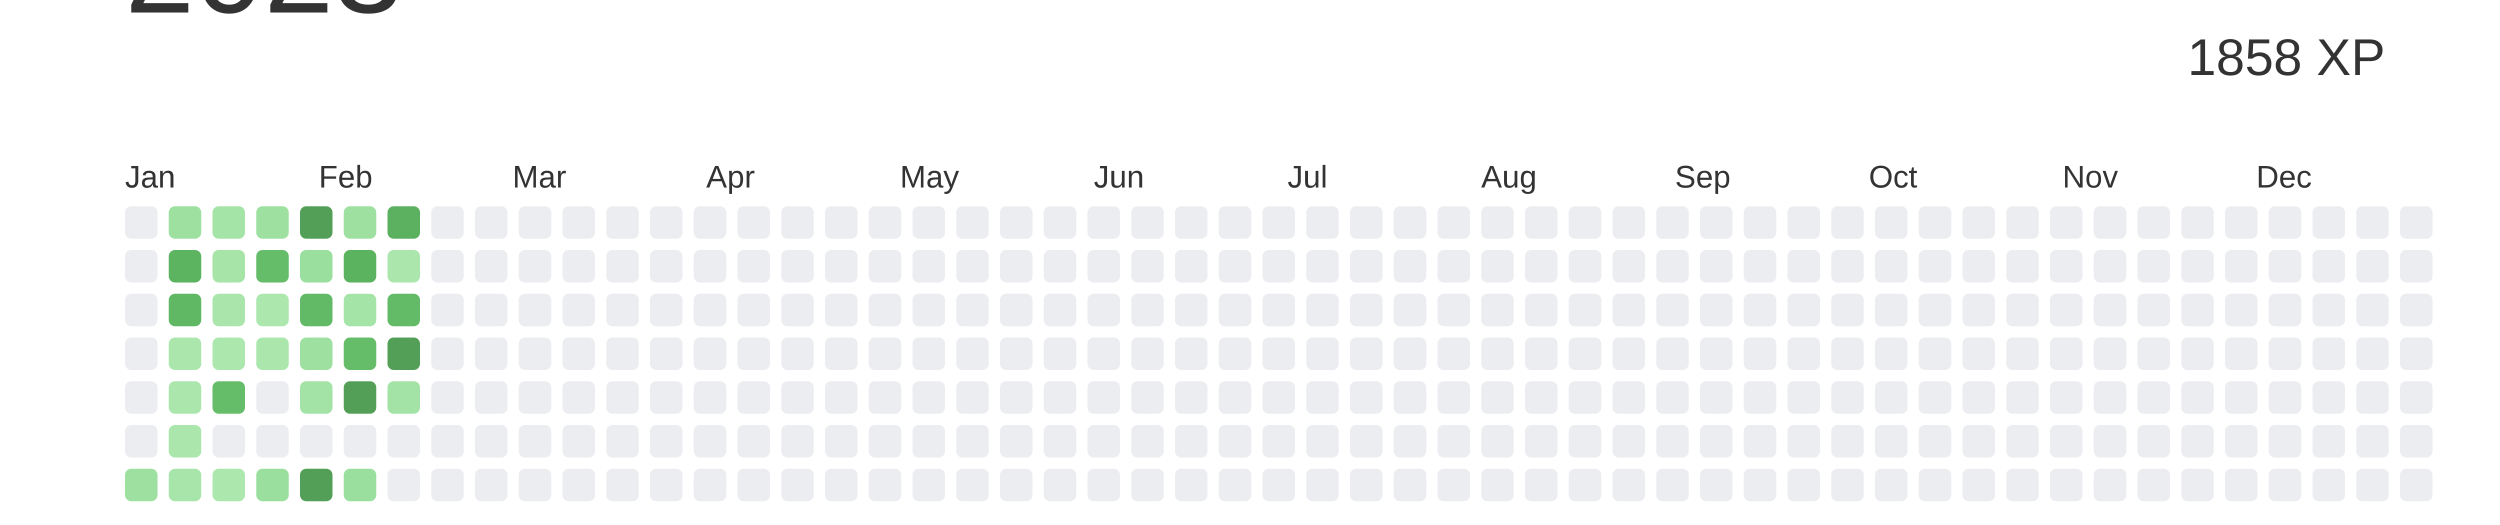
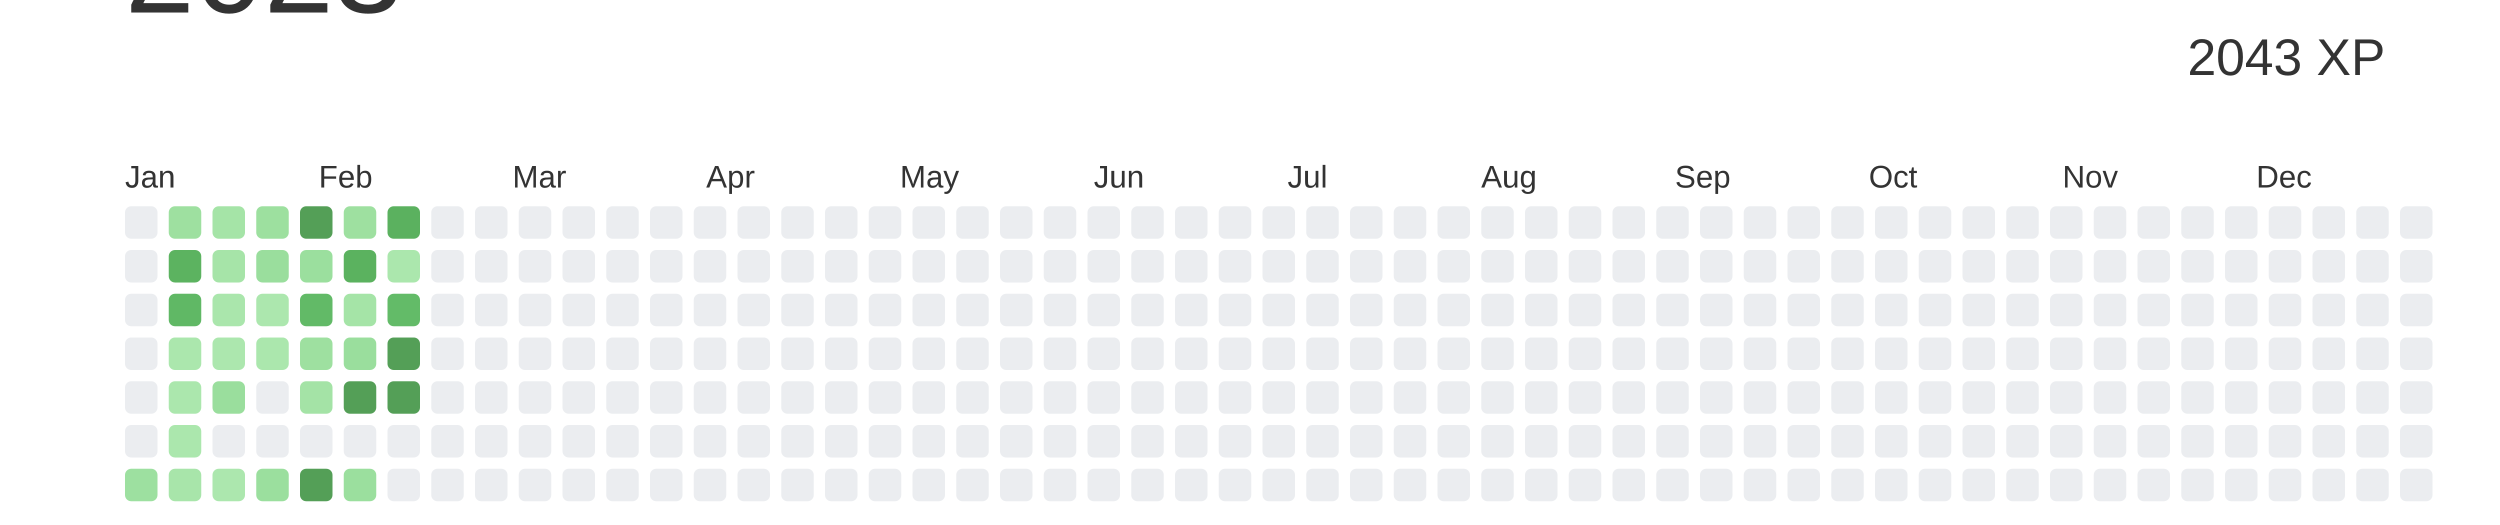
<svg xmlns="http://www.w3.org/2000/svg" baseProfile="full" height="42mm" version="1.1" viewBox="0,0,200,42" width="200mm">
  <defs />
  <rect fill="#ffffff" height="42" width="200" x="0" y="0" />
  <text alignment-baseline="hanging" fill="#333333" style="font-size:10.0px; font-family:Arial;" x="10" y="1">2023</text>
-   <text alignment-baseline="hanging" fill="#333333" style="font-size:4.125px; font-family:Arial;" x="175" y="6">1858 XP</text>
+   <text alignment-baseline="hanging" fill="#333333" style="font-size:4.125px; font-family:Arial;" x="175" y="6">2043 XP</text>
  <text fill="#333333" style="font-size:2.5px; font-family:Arial" x="10.0" y="15">Jan</text>
  <text fill="#333333" style="font-size:2.5px; font-family:Arial" x="25.5" y="15">Feb</text>
  <text fill="#333333" style="font-size:2.5px; font-family:Arial" x="41.0" y="15">Mar</text>
  <text fill="#333333" style="font-size:2.5px; font-family:Arial" x="56.5" y="15">Apr</text>
  <text fill="#333333" style="font-size:2.5px; font-family:Arial" x="72.0" y="15">May</text>
  <text fill="#333333" style="font-size:2.5px; font-family:Arial" x="87.5" y="15">Jun</text>
  <text fill="#333333" style="font-size:2.5px; font-family:Arial" x="103.0" y="15">Jul</text>
  <text fill="#333333" style="font-size:2.5px; font-family:Arial" x="118.5" y="15">Aug</text>
  <text fill="#333333" style="font-size:2.5px; font-family:Arial" x="134.0" y="15">Sep</text>
  <text fill="#333333" style="font-size:2.5px; font-family:Arial" x="149.5" y="15">Oct</text>
  <text fill="#333333" style="font-size:2.5px; font-family:Arial" x="165.0" y="15">Nov</text>
  <text fill="#333333" style="font-size:2.5px; font-family:Arial" x="180.5" y="15">Dec</text>
  <rect fill="#EBEDF0" height="2.6" rx="0.5" ry="0.5" width="2.6" x="10.0" y="16.5" />
  <rect fill="#EBEDF0" height="2.6" rx="0.5" ry="0.5" width="2.6" x="10.0" y="20.0" />
  <rect fill="#EBEDF0" height="2.6" rx="0.5" ry="0.5" width="2.6" x="10.0" y="23.5" />
  <rect fill="#EBEDF0" height="2.6" rx="0.5" ry="0.5" width="2.6" x="10.0" y="27.0" />
  <rect fill="#EBEDF0" height="2.6" rx="0.5" ry="0.5" width="2.6" x="10.0" y="30.5" />
  <rect fill="#EBEDF0" height="2.6" rx="0.5" ry="0.5" width="2.6" x="10.0" y="34.0" />
  <rect fill="#9de0a0" height="2.6" rx="0.5" ry="0.5" width="2.6" x="10.0" y="37.5" />
  <rect fill="#9ee0a0" height="2.6" rx="0.5" ry="0.5" width="2.6" x="13.5" y="16.5" />
  <rect fill="#5cb360" height="2.6" rx="0.5" ry="0.5" width="2.6" x="13.5" y="20.0" />
  <rect fill="#60b865" height="2.6" rx="0.5" ry="0.5" width="2.6" x="13.5" y="23.5" />
  <rect fill="#abe7ad" height="2.6" rx="0.5" ry="0.5" width="2.6" x="13.5" y="27.0" />
  <rect fill="#abe7ad" height="2.6" rx="0.5" ry="0.5" width="2.6" x="13.5" y="30.5" />
  <rect fill="#abe7ad" height="2.6" rx="0.5" ry="0.5" width="2.6" x="13.5" y="34.0" />
  <rect fill="#a8e5aa" height="2.6" rx="0.5" ry="0.5" width="2.6" x="13.5" y="37.5" />
  <rect fill="#a5e4a7" height="2.6" rx="0.5" ry="0.5" width="2.6" x="17.0" y="16.5" />
  <rect fill="#a6e4a8" height="2.6" rx="0.5" ry="0.5" width="2.6" x="17.0" y="20.0" />
  <rect fill="#aae6ac" height="2.6" rx="0.5" ry="0.5" width="2.6" x="17.0" y="23.5" />
  <rect fill="#ace7ae" height="2.6" rx="0.5" ry="0.5" width="2.6" x="17.0" y="27.0" />
-   <rect fill="#65bc69" height="2.6" rx="0.5" ry="0.5" width="2.6" x="17.0" y="30.5" />
+   <rect fill="#9ade9d" height="2.6" rx="0.5" ry="0.5" width="2.6" x="17.0" y="30.5" />
  <rect fill="#EBEDF0" height="2.6" rx="0.5" ry="0.5" width="2.6" x="17.0" y="34.0" />
  <rect fill="#ace7ae" height="2.6" rx="0.5" ry="0.5" width="2.6" x="17.0" y="37.5" />
  <rect fill="#9de09f" height="2.6" rx="0.5" ry="0.5" width="2.6" x="20.5" y="16.5" />
-   <rect fill="#65bc69" height="2.6" rx="0.5" ry="0.5" width="2.6" x="20.5" y="20.0" />
+   <rect fill="#9ade9d" height="2.6" rx="0.5" ry="0.5" width="2.6" x="20.5" y="20.0" />
  <rect fill="#ace7ae" height="2.6" rx="0.5" ry="0.5" width="2.6" x="20.5" y="23.5" />
  <rect fill="#abe7ad" height="2.6" rx="0.5" ry="0.5" width="2.6" x="20.5" y="27.0" />
  <rect fill="#EBEDF0" height="2.6" rx="0.5" ry="0.5" width="2.6" x="20.5" y="30.5" />
  <rect fill="#EBEDF0" height="2.6" rx="0.5" ry="0.5" width="2.6" x="20.5" y="34.0" />
  <rect fill="#9bdf9e" height="2.6" rx="0.5" ry="0.5" width="2.6" x="20.5" y="37.5" />
  <rect fill="#549F57" height="2.6" rx="0.5" ry="0.5" width="2.6" x="24.0" y="16.5" />
  <rect fill="#9bdf9e" height="2.6" rx="0.5" ry="0.5" width="2.6" x="24.0" y="20.0" />
  <rect fill="#62ba67" height="2.6" rx="0.5" ry="0.5" width="2.6" x="24.0" y="23.5" />
  <rect fill="#9ee0a0" height="2.6" rx="0.5" ry="0.5" width="2.6" x="24.0" y="27.0" />
  <rect fill="#a4e3a6" height="2.6" rx="0.5" ry="0.5" width="2.6" x="24.0" y="30.5" />
  <rect fill="#EBEDF0" height="2.6" rx="0.5" ry="0.5" width="2.6" x="24.0" y="34.0" />
  <rect fill="#549F57" height="2.6" rx="0.5" ry="0.5" width="2.6" x="24.0" y="37.5" />
  <rect fill="#9ee0a0" height="2.6" rx="0.5" ry="0.5" width="2.6" x="27.5" y="16.5" />
  <rect fill="#5bb25f" height="2.6" rx="0.5" ry="0.5" width="2.6" x="27.5" y="20.0" />
  <rect fill="#a5e4a7" height="2.6" rx="0.5" ry="0.5" width="2.6" x="27.5" y="23.5" />
-   <rect fill="#65bc69" height="2.6" rx="0.5" ry="0.5" width="2.6" x="27.5" y="27.0" />
+   <rect fill="#9ade9d" height="2.6" rx="0.5" ry="0.5" width="2.6" x="27.5" y="27.0" />
  <rect fill="#549F57" height="2.6" rx="0.5" ry="0.5" width="2.6" x="27.5" y="30.5" />
  <rect fill="#EBEDF0" height="2.6" rx="0.5" ry="0.5" width="2.6" x="27.5" y="34.0" />
  <rect fill="#9bdf9e" height="2.6" rx="0.5" ry="0.5" width="2.6" x="27.5" y="37.5" />
  <rect fill="#5bb15f" height="2.6" rx="0.5" ry="0.5" width="2.6" x="31.0" y="16.5" />
  <rect fill="#abe7ad" height="2.6" rx="0.5" ry="0.5" width="2.6" x="31.0" y="20.0" />
  <rect fill="#63bb68" height="2.6" rx="0.5" ry="0.5" width="2.6" x="31.0" y="23.5" />
  <rect fill="#549F57" height="2.6" rx="0.5" ry="0.5" width="2.6" x="31.0" y="27.0" />
-   <rect fill="#a3e3a5" height="2.6" rx="0.5" ry="0.5" width="2.6" x="31.0" y="30.5" />
+   <rect fill="#549F57" height="2.6" rx="0.5" ry="0.5" width="2.6" x="31.0" y="30.5" />
  <rect fill="#EBEDF0" height="2.6" rx="0.5" ry="0.5" width="2.6" x="31.0" y="34.0" />
  <rect fill="#EBEDF0" height="2.6" rx="0.5" ry="0.5" width="2.6" x="31.0" y="37.5" />
  <rect fill="#EBEDF0" height="2.6" rx="0.5" ry="0.5" width="2.6" x="34.5" y="16.5" />
  <rect fill="#EBEDF0" height="2.6" rx="0.5" ry="0.5" width="2.6" x="34.5" y="20.0" />
  <rect fill="#EBEDF0" height="2.6" rx="0.5" ry="0.5" width="2.6" x="34.5" y="23.5" />
  <rect fill="#EBEDF0" height="2.6" rx="0.5" ry="0.5" width="2.6" x="34.5" y="27.0" />
  <rect fill="#EBEDF0" height="2.6" rx="0.5" ry="0.5" width="2.6" x="34.5" y="30.5" />
  <rect fill="#EBEDF0" height="2.6" rx="0.5" ry="0.5" width="2.6" x="34.5" y="34.0" />
  <rect fill="#EBEDF0" height="2.6" rx="0.5" ry="0.5" width="2.6" x="34.5" y="37.5" />
  <rect fill="#EBEDF0" height="2.6" rx="0.5" ry="0.5" width="2.6" x="38.0" y="16.5" />
  <rect fill="#EBEDF0" height="2.6" rx="0.5" ry="0.5" width="2.6" x="38.0" y="20.0" />
  <rect fill="#EBEDF0" height="2.6" rx="0.5" ry="0.5" width="2.6" x="38.0" y="23.5" />
  <rect fill="#EBEDF0" height="2.6" rx="0.5" ry="0.5" width="2.6" x="38.0" y="27.0" />
  <rect fill="#EBEDF0" height="2.6" rx="0.5" ry="0.5" width="2.6" x="38.0" y="30.5" />
  <rect fill="#EBEDF0" height="2.6" rx="0.5" ry="0.5" width="2.6" x="38.0" y="34.0" />
  <rect fill="#EBEDF0" height="2.6" rx="0.5" ry="0.5" width="2.6" x="38.0" y="37.5" />
  <rect fill="#EBEDF0" height="2.6" rx="0.5" ry="0.5" width="2.6" x="41.5" y="16.5" />
  <rect fill="#EBEDF0" height="2.6" rx="0.5" ry="0.5" width="2.6" x="41.5" y="20.0" />
  <rect fill="#EBEDF0" height="2.6" rx="0.5" ry="0.5" width="2.6" x="41.5" y="23.5" />
  <rect fill="#EBEDF0" height="2.6" rx="0.5" ry="0.5" width="2.6" x="41.5" y="27.0" />
  <rect fill="#EBEDF0" height="2.6" rx="0.5" ry="0.5" width="2.6" x="41.5" y="30.5" />
  <rect fill="#EBEDF0" height="2.6" rx="0.5" ry="0.5" width="2.6" x="41.5" y="34.0" />
  <rect fill="#EBEDF0" height="2.6" rx="0.5" ry="0.5" width="2.6" x="41.5" y="37.5" />
  <rect fill="#EBEDF0" height="2.6" rx="0.5" ry="0.5" width="2.6" x="45.0" y="16.5" />
  <rect fill="#EBEDF0" height="2.6" rx="0.5" ry="0.5" width="2.6" x="45.0" y="20.0" />
  <rect fill="#EBEDF0" height="2.6" rx="0.5" ry="0.5" width="2.6" x="45.0" y="23.5" />
  <rect fill="#EBEDF0" height="2.6" rx="0.5" ry="0.5" width="2.6" x="45.0" y="27.0" />
  <rect fill="#EBEDF0" height="2.6" rx="0.5" ry="0.5" width="2.6" x="45.0" y="30.5" />
  <rect fill="#EBEDF0" height="2.6" rx="0.5" ry="0.5" width="2.6" x="45.0" y="34.0" />
  <rect fill="#EBEDF0" height="2.6" rx="0.5" ry="0.5" width="2.6" x="45.0" y="37.5" />
  <rect fill="#EBEDF0" height="2.6" rx="0.5" ry="0.5" width="2.6" x="48.5" y="16.5" />
  <rect fill="#EBEDF0" height="2.6" rx="0.5" ry="0.5" width="2.6" x="48.5" y="20.0" />
  <rect fill="#EBEDF0" height="2.6" rx="0.5" ry="0.5" width="2.6" x="48.5" y="23.5" />
  <rect fill="#EBEDF0" height="2.6" rx="0.5" ry="0.5" width="2.6" x="48.5" y="27.0" />
  <rect fill="#EBEDF0" height="2.6" rx="0.5" ry="0.5" width="2.6" x="48.5" y="30.5" />
  <rect fill="#EBEDF0" height="2.6" rx="0.5" ry="0.5" width="2.6" x="48.5" y="34.0" />
  <rect fill="#EBEDF0" height="2.6" rx="0.5" ry="0.5" width="2.6" x="48.5" y="37.5" />
  <rect fill="#EBEDF0" height="2.6" rx="0.5" ry="0.5" width="2.6" x="52.0" y="16.5" />
  <rect fill="#EBEDF0" height="2.6" rx="0.5" ry="0.5" width="2.6" x="52.0" y="20.0" />
  <rect fill="#EBEDF0" height="2.6" rx="0.5" ry="0.5" width="2.6" x="52.0" y="23.5" />
  <rect fill="#EBEDF0" height="2.6" rx="0.5" ry="0.5" width="2.6" x="52.0" y="27.0" />
  <rect fill="#EBEDF0" height="2.6" rx="0.5" ry="0.5" width="2.6" x="52.0" y="30.5" />
  <rect fill="#EBEDF0" height="2.6" rx="0.5" ry="0.5" width="2.6" x="52.0" y="34.0" />
  <rect fill="#EBEDF0" height="2.6" rx="0.5" ry="0.5" width="2.6" x="52.0" y="37.5" />
  <rect fill="#EBEDF0" height="2.6" rx="0.5" ry="0.5" width="2.6" x="55.5" y="16.5" />
  <rect fill="#EBEDF0" height="2.6" rx="0.5" ry="0.5" width="2.6" x="55.5" y="20.0" />
  <rect fill="#EBEDF0" height="2.6" rx="0.5" ry="0.5" width="2.6" x="55.5" y="23.5" />
  <rect fill="#EBEDF0" height="2.6" rx="0.5" ry="0.5" width="2.6" x="55.5" y="27.0" />
  <rect fill="#EBEDF0" height="2.6" rx="0.5" ry="0.5" width="2.6" x="55.5" y="30.5" />
  <rect fill="#EBEDF0" height="2.6" rx="0.5" ry="0.5" width="2.6" x="55.5" y="34.0" />
  <rect fill="#EBEDF0" height="2.6" rx="0.5" ry="0.5" width="2.6" x="55.5" y="37.5" />
  <rect fill="#EBEDF0" height="2.6" rx="0.5" ry="0.5" width="2.6" x="59.0" y="16.5" />
  <rect fill="#EBEDF0" height="2.6" rx="0.5" ry="0.5" width="2.6" x="59.0" y="20.0" />
  <rect fill="#EBEDF0" height="2.6" rx="0.5" ry="0.5" width="2.6" x="59.0" y="23.5" />
  <rect fill="#EBEDF0" height="2.6" rx="0.5" ry="0.5" width="2.6" x="59.0" y="27.0" />
  <rect fill="#EBEDF0" height="2.6" rx="0.5" ry="0.5" width="2.6" x="59.0" y="30.5" />
  <rect fill="#EBEDF0" height="2.6" rx="0.5" ry="0.5" width="2.6" x="59.0" y="34.0" />
  <rect fill="#EBEDF0" height="2.6" rx="0.5" ry="0.5" width="2.6" x="59.0" y="37.5" />
  <rect fill="#EBEDF0" height="2.6" rx="0.5" ry="0.5" width="2.6" x="62.5" y="16.5" />
  <rect fill="#EBEDF0" height="2.6" rx="0.5" ry="0.5" width="2.6" x="62.5" y="20.0" />
  <rect fill="#EBEDF0" height="2.6" rx="0.5" ry="0.5" width="2.6" x="62.5" y="23.5" />
  <rect fill="#EBEDF0" height="2.6" rx="0.5" ry="0.5" width="2.6" x="62.5" y="27.0" />
  <rect fill="#EBEDF0" height="2.6" rx="0.5" ry="0.5" width="2.6" x="62.5" y="30.5" />
  <rect fill="#EBEDF0" height="2.6" rx="0.5" ry="0.5" width="2.6" x="62.5" y="34.0" />
  <rect fill="#EBEDF0" height="2.6" rx="0.5" ry="0.5" width="2.6" x="62.5" y="37.5" />
  <rect fill="#EBEDF0" height="2.6" rx="0.5" ry="0.5" width="2.6" x="66.0" y="16.5" />
  <rect fill="#EBEDF0" height="2.6" rx="0.5" ry="0.5" width="2.6" x="66.0" y="20.0" />
  <rect fill="#EBEDF0" height="2.6" rx="0.5" ry="0.5" width="2.6" x="66.0" y="23.5" />
  <rect fill="#EBEDF0" height="2.6" rx="0.5" ry="0.5" width="2.6" x="66.0" y="27.0" />
  <rect fill="#EBEDF0" height="2.6" rx="0.5" ry="0.5" width="2.6" x="66.0" y="30.5" />
  <rect fill="#EBEDF0" height="2.6" rx="0.5" ry="0.5" width="2.6" x="66.0" y="34.0" />
  <rect fill="#EBEDF0" height="2.6" rx="0.5" ry="0.5" width="2.6" x="66.0" y="37.5" />
  <rect fill="#EBEDF0" height="2.6" rx="0.5" ry="0.5" width="2.6" x="69.5" y="16.5" />
  <rect fill="#EBEDF0" height="2.6" rx="0.5" ry="0.5" width="2.6" x="69.5" y="20.0" />
  <rect fill="#EBEDF0" height="2.6" rx="0.5" ry="0.5" width="2.6" x="69.5" y="23.5" />
  <rect fill="#EBEDF0" height="2.6" rx="0.5" ry="0.5" width="2.6" x="69.5" y="27.0" />
  <rect fill="#EBEDF0" height="2.6" rx="0.5" ry="0.5" width="2.6" x="69.5" y="30.5" />
  <rect fill="#EBEDF0" height="2.6" rx="0.5" ry="0.5" width="2.6" x="69.5" y="34.0" />
  <rect fill="#EBEDF0" height="2.6" rx="0.5" ry="0.5" width="2.6" x="69.5" y="37.5" />
  <rect fill="#EBEDF0" height="2.6" rx="0.5" ry="0.5" width="2.6" x="73.0" y="16.5" />
  <rect fill="#EBEDF0" height="2.6" rx="0.5" ry="0.5" width="2.6" x="73.0" y="20.0" />
  <rect fill="#EBEDF0" height="2.6" rx="0.5" ry="0.5" width="2.6" x="73.0" y="23.5" />
  <rect fill="#EBEDF0" height="2.6" rx="0.5" ry="0.5" width="2.6" x="73.0" y="27.0" />
  <rect fill="#EBEDF0" height="2.6" rx="0.5" ry="0.5" width="2.6" x="73.0" y="30.5" />
  <rect fill="#EBEDF0" height="2.6" rx="0.5" ry="0.5" width="2.6" x="73.0" y="34.0" />
  <rect fill="#EBEDF0" height="2.6" rx="0.5" ry="0.5" width="2.6" x="73.0" y="37.5" />
  <rect fill="#EBEDF0" height="2.6" rx="0.5" ry="0.5" width="2.6" x="76.5" y="16.5" />
  <rect fill="#EBEDF0" height="2.6" rx="0.5" ry="0.5" width="2.6" x="76.5" y="20.0" />
  <rect fill="#EBEDF0" height="2.6" rx="0.5" ry="0.5" width="2.6" x="76.5" y="23.5" />
  <rect fill="#EBEDF0" height="2.6" rx="0.5" ry="0.5" width="2.6" x="76.5" y="27.0" />
  <rect fill="#EBEDF0" height="2.6" rx="0.5" ry="0.5" width="2.6" x="76.5" y="30.5" />
  <rect fill="#EBEDF0" height="2.6" rx="0.5" ry="0.5" width="2.6" x="76.5" y="34.0" />
  <rect fill="#EBEDF0" height="2.6" rx="0.5" ry="0.5" width="2.6" x="76.5" y="37.5" />
  <rect fill="#EBEDF0" height="2.6" rx="0.5" ry="0.5" width="2.6" x="80.0" y="16.5" />
  <rect fill="#EBEDF0" height="2.6" rx="0.5" ry="0.5" width="2.6" x="80.0" y="20.0" />
  <rect fill="#EBEDF0" height="2.6" rx="0.5" ry="0.5" width="2.6" x="80.0" y="23.5" />
  <rect fill="#EBEDF0" height="2.6" rx="0.5" ry="0.5" width="2.6" x="80.0" y="27.0" />
  <rect fill="#EBEDF0" height="2.6" rx="0.5" ry="0.5" width="2.6" x="80.0" y="30.5" />
  <rect fill="#EBEDF0" height="2.6" rx="0.5" ry="0.5" width="2.6" x="80.0" y="34.0" />
  <rect fill="#EBEDF0" height="2.6" rx="0.5" ry="0.5" width="2.6" x="80.0" y="37.5" />
  <rect fill="#EBEDF0" height="2.6" rx="0.5" ry="0.5" width="2.6" x="83.5" y="16.5" />
  <rect fill="#EBEDF0" height="2.6" rx="0.5" ry="0.5" width="2.6" x="83.5" y="20.0" />
  <rect fill="#EBEDF0" height="2.6" rx="0.5" ry="0.5" width="2.6" x="83.5" y="23.5" />
  <rect fill="#EBEDF0" height="2.6" rx="0.5" ry="0.5" width="2.6" x="83.5" y="27.0" />
  <rect fill="#EBEDF0" height="2.6" rx="0.5" ry="0.5" width="2.6" x="83.5" y="30.5" />
  <rect fill="#EBEDF0" height="2.6" rx="0.5" ry="0.5" width="2.6" x="83.5" y="34.0" />
  <rect fill="#EBEDF0" height="2.6" rx="0.5" ry="0.5" width="2.6" x="83.5" y="37.5" />
  <rect fill="#EBEDF0" height="2.6" rx="0.5" ry="0.5" width="2.6" x="87.0" y="16.5" />
  <rect fill="#EBEDF0" height="2.6" rx="0.5" ry="0.5" width="2.6" x="87.0" y="20.0" />
  <rect fill="#EBEDF0" height="2.6" rx="0.5" ry="0.5" width="2.6" x="87.0" y="23.5" />
  <rect fill="#EBEDF0" height="2.6" rx="0.5" ry="0.5" width="2.6" x="87.0" y="27.0" />
  <rect fill="#EBEDF0" height="2.6" rx="0.5" ry="0.5" width="2.6" x="87.0" y="30.5" />
  <rect fill="#EBEDF0" height="2.6" rx="0.5" ry="0.5" width="2.6" x="87.0" y="34.0" />
  <rect fill="#EBEDF0" height="2.6" rx="0.5" ry="0.5" width="2.6" x="87.0" y="37.5" />
  <rect fill="#EBEDF0" height="2.6" rx="0.5" ry="0.5" width="2.6" x="90.5" y="16.5" />
  <rect fill="#EBEDF0" height="2.6" rx="0.5" ry="0.5" width="2.6" x="90.5" y="20.0" />
  <rect fill="#EBEDF0" height="2.6" rx="0.5" ry="0.5" width="2.6" x="90.5" y="23.5" />
  <rect fill="#EBEDF0" height="2.6" rx="0.5" ry="0.5" width="2.6" x="90.5" y="27.0" />
  <rect fill="#EBEDF0" height="2.6" rx="0.5" ry="0.5" width="2.6" x="90.5" y="30.5" />
  <rect fill="#EBEDF0" height="2.6" rx="0.5" ry="0.5" width="2.6" x="90.5" y="34.0" />
  <rect fill="#EBEDF0" height="2.6" rx="0.5" ry="0.5" width="2.6" x="90.5" y="37.5" />
  <rect fill="#EBEDF0" height="2.6" rx="0.5" ry="0.5" width="2.6" x="94.0" y="16.5" />
  <rect fill="#EBEDF0" height="2.6" rx="0.5" ry="0.5" width="2.6" x="94.0" y="20.0" />
  <rect fill="#EBEDF0" height="2.6" rx="0.5" ry="0.5" width="2.6" x="94.0" y="23.5" />
  <rect fill="#EBEDF0" height="2.6" rx="0.5" ry="0.5" width="2.6" x="94.0" y="27.0" />
  <rect fill="#EBEDF0" height="2.6" rx="0.5" ry="0.5" width="2.6" x="94.0" y="30.5" />
  <rect fill="#EBEDF0" height="2.6" rx="0.5" ry="0.5" width="2.6" x="94.0" y="34.0" />
  <rect fill="#EBEDF0" height="2.6" rx="0.5" ry="0.5" width="2.6" x="94.0" y="37.5" />
  <rect fill="#EBEDF0" height="2.6" rx="0.5" ry="0.5" width="2.6" x="97.5" y="16.5" />
  <rect fill="#EBEDF0" height="2.6" rx="0.5" ry="0.5" width="2.6" x="97.5" y="20.0" />
  <rect fill="#EBEDF0" height="2.6" rx="0.5" ry="0.5" width="2.6" x="97.5" y="23.5" />
  <rect fill="#EBEDF0" height="2.6" rx="0.5" ry="0.5" width="2.6" x="97.5" y="27.0" />
  <rect fill="#EBEDF0" height="2.6" rx="0.5" ry="0.5" width="2.6" x="97.5" y="30.5" />
  <rect fill="#EBEDF0" height="2.6" rx="0.5" ry="0.5" width="2.6" x="97.5" y="34.0" />
  <rect fill="#EBEDF0" height="2.6" rx="0.5" ry="0.5" width="2.6" x="97.5" y="37.5" />
  <rect fill="#EBEDF0" height="2.6" rx="0.5" ry="0.5" width="2.6" x="101.0" y="16.5" />
  <rect fill="#EBEDF0" height="2.6" rx="0.5" ry="0.5" width="2.6" x="101.0" y="20.0" />
  <rect fill="#EBEDF0" height="2.6" rx="0.5" ry="0.5" width="2.6" x="101.0" y="23.5" />
  <rect fill="#EBEDF0" height="2.6" rx="0.5" ry="0.5" width="2.6" x="101.0" y="27.0" />
  <rect fill="#EBEDF0" height="2.6" rx="0.5" ry="0.5" width="2.6" x="101.0" y="30.5" />
  <rect fill="#EBEDF0" height="2.6" rx="0.5" ry="0.5" width="2.6" x="101.0" y="34.0" />
  <rect fill="#EBEDF0" height="2.6" rx="0.5" ry="0.5" width="2.6" x="101.0" y="37.5" />
  <rect fill="#EBEDF0" height="2.6" rx="0.5" ry="0.5" width="2.6" x="104.5" y="16.5" />
  <rect fill="#EBEDF0" height="2.6" rx="0.5" ry="0.5" width="2.6" x="104.5" y="20.0" />
  <rect fill="#EBEDF0" height="2.6" rx="0.5" ry="0.5" width="2.6" x="104.5" y="23.5" />
  <rect fill="#EBEDF0" height="2.6" rx="0.5" ry="0.5" width="2.6" x="104.5" y="27.0" />
  <rect fill="#EBEDF0" height="2.6" rx="0.5" ry="0.5" width="2.6" x="104.5" y="30.5" />
  <rect fill="#EBEDF0" height="2.6" rx="0.5" ry="0.5" width="2.6" x="104.5" y="34.0" />
  <rect fill="#EBEDF0" height="2.6" rx="0.5" ry="0.5" width="2.6" x="104.5" y="37.5" />
  <rect fill="#EBEDF0" height="2.6" rx="0.5" ry="0.5" width="2.6" x="108.0" y="16.5" />
  <rect fill="#EBEDF0" height="2.6" rx="0.5" ry="0.5" width="2.6" x="108.0" y="20.0" />
  <rect fill="#EBEDF0" height="2.6" rx="0.5" ry="0.5" width="2.6" x="108.0" y="23.5" />
  <rect fill="#EBEDF0" height="2.6" rx="0.5" ry="0.5" width="2.6" x="108.0" y="27.0" />
  <rect fill="#EBEDF0" height="2.6" rx="0.5" ry="0.5" width="2.6" x="108.0" y="30.5" />
  <rect fill="#EBEDF0" height="2.6" rx="0.5" ry="0.5" width="2.6" x="108.0" y="34.0" />
  <rect fill="#EBEDF0" height="2.6" rx="0.5" ry="0.5" width="2.6" x="108.0" y="37.5" />
  <rect fill="#EBEDF0" height="2.6" rx="0.5" ry="0.5" width="2.6" x="111.5" y="16.5" />
  <rect fill="#EBEDF0" height="2.6" rx="0.5" ry="0.5" width="2.6" x="111.5" y="20.0" />
  <rect fill="#EBEDF0" height="2.6" rx="0.5" ry="0.5" width="2.6" x="111.5" y="23.5" />
  <rect fill="#EBEDF0" height="2.6" rx="0.5" ry="0.5" width="2.6" x="111.5" y="27.0" />
  <rect fill="#EBEDF0" height="2.6" rx="0.5" ry="0.5" width="2.6" x="111.5" y="30.5" />
  <rect fill="#EBEDF0" height="2.6" rx="0.5" ry="0.5" width="2.6" x="111.5" y="34.0" />
  <rect fill="#EBEDF0" height="2.6" rx="0.5" ry="0.5" width="2.6" x="111.5" y="37.5" />
  <rect fill="#EBEDF0" height="2.6" rx="0.5" ry="0.5" width="2.6" x="115.0" y="16.5" />
  <rect fill="#EBEDF0" height="2.6" rx="0.5" ry="0.5" width="2.6" x="115.0" y="20.0" />
  <rect fill="#EBEDF0" height="2.6" rx="0.5" ry="0.5" width="2.6" x="115.0" y="23.5" />
  <rect fill="#EBEDF0" height="2.6" rx="0.5" ry="0.5" width="2.6" x="115.0" y="27.0" />
  <rect fill="#EBEDF0" height="2.6" rx="0.5" ry="0.5" width="2.6" x="115.0" y="30.5" />
  <rect fill="#EBEDF0" height="2.6" rx="0.5" ry="0.5" width="2.6" x="115.0" y="34.0" />
  <rect fill="#EBEDF0" height="2.6" rx="0.5" ry="0.5" width="2.6" x="115.0" y="37.5" />
  <rect fill="#EBEDF0" height="2.6" rx="0.5" ry="0.5" width="2.6" x="118.5" y="16.5" />
  <rect fill="#EBEDF0" height="2.6" rx="0.5" ry="0.5" width="2.6" x="118.5" y="20.0" />
  <rect fill="#EBEDF0" height="2.6" rx="0.5" ry="0.5" width="2.6" x="118.5" y="23.5" />
  <rect fill="#EBEDF0" height="2.6" rx="0.5" ry="0.5" width="2.6" x="118.5" y="27.0" />
  <rect fill="#EBEDF0" height="2.6" rx="0.5" ry="0.5" width="2.6" x="118.5" y="30.5" />
  <rect fill="#EBEDF0" height="2.6" rx="0.5" ry="0.5" width="2.6" x="118.5" y="34.0" />
  <rect fill="#EBEDF0" height="2.6" rx="0.5" ry="0.5" width="2.6" x="118.5" y="37.5" />
  <rect fill="#EBEDF0" height="2.6" rx="0.5" ry="0.5" width="2.6" x="122.0" y="16.5" />
  <rect fill="#EBEDF0" height="2.6" rx="0.5" ry="0.5" width="2.6" x="122.0" y="20.0" />
  <rect fill="#EBEDF0" height="2.6" rx="0.5" ry="0.5" width="2.6" x="122.0" y="23.5" />
  <rect fill="#EBEDF0" height="2.6" rx="0.5" ry="0.5" width="2.6" x="122.0" y="27.0" />
  <rect fill="#EBEDF0" height="2.6" rx="0.5" ry="0.5" width="2.6" x="122.0" y="30.5" />
  <rect fill="#EBEDF0" height="2.6" rx="0.5" ry="0.5" width="2.6" x="122.0" y="34.0" />
  <rect fill="#EBEDF0" height="2.6" rx="0.5" ry="0.5" width="2.6" x="122.0" y="37.5" />
  <rect fill="#EBEDF0" height="2.6" rx="0.5" ry="0.5" width="2.6" x="125.5" y="16.5" />
  <rect fill="#EBEDF0" height="2.6" rx="0.5" ry="0.5" width="2.6" x="125.5" y="20.0" />
  <rect fill="#EBEDF0" height="2.6" rx="0.5" ry="0.5" width="2.6" x="125.5" y="23.5" />
  <rect fill="#EBEDF0" height="2.6" rx="0.5" ry="0.5" width="2.6" x="125.5" y="27.0" />
  <rect fill="#EBEDF0" height="2.6" rx="0.5" ry="0.5" width="2.6" x="125.5" y="30.5" />
  <rect fill="#EBEDF0" height="2.6" rx="0.5" ry="0.5" width="2.6" x="125.5" y="34.0" />
  <rect fill="#EBEDF0" height="2.6" rx="0.5" ry="0.5" width="2.6" x="125.5" y="37.5" />
  <rect fill="#EBEDF0" height="2.6" rx="0.5" ry="0.5" width="2.6" x="129.0" y="16.5" />
  <rect fill="#EBEDF0" height="2.6" rx="0.5" ry="0.5" width="2.6" x="129.0" y="20.0" />
  <rect fill="#EBEDF0" height="2.6" rx="0.5" ry="0.5" width="2.6" x="129.0" y="23.5" />
  <rect fill="#EBEDF0" height="2.6" rx="0.5" ry="0.5" width="2.6" x="129.0" y="27.0" />
  <rect fill="#EBEDF0" height="2.6" rx="0.5" ry="0.5" width="2.6" x="129.0" y="30.5" />
  <rect fill="#EBEDF0" height="2.6" rx="0.5" ry="0.5" width="2.6" x="129.0" y="34.0" />
  <rect fill="#EBEDF0" height="2.6" rx="0.5" ry="0.5" width="2.6" x="129.0" y="37.5" />
  <rect fill="#EBEDF0" height="2.6" rx="0.5" ry="0.5" width="2.6" x="132.5" y="16.5" />
  <rect fill="#EBEDF0" height="2.6" rx="0.5" ry="0.5" width="2.6" x="132.5" y="20.0" />
  <rect fill="#EBEDF0" height="2.6" rx="0.5" ry="0.5" width="2.6" x="132.5" y="23.5" />
  <rect fill="#EBEDF0" height="2.6" rx="0.5" ry="0.5" width="2.6" x="132.5" y="27.0" />
  <rect fill="#EBEDF0" height="2.6" rx="0.5" ry="0.5" width="2.6" x="132.5" y="30.5" />
  <rect fill="#EBEDF0" height="2.6" rx="0.5" ry="0.5" width="2.6" x="132.5" y="34.0" />
  <rect fill="#EBEDF0" height="2.6" rx="0.5" ry="0.5" width="2.6" x="132.5" y="37.5" />
  <rect fill="#EBEDF0" height="2.6" rx="0.5" ry="0.5" width="2.6" x="136.0" y="16.5" />
  <rect fill="#EBEDF0" height="2.6" rx="0.5" ry="0.5" width="2.6" x="136.0" y="20.0" />
  <rect fill="#EBEDF0" height="2.6" rx="0.5" ry="0.5" width="2.6" x="136.0" y="23.5" />
  <rect fill="#EBEDF0" height="2.6" rx="0.5" ry="0.5" width="2.6" x="136.0" y="27.0" />
  <rect fill="#EBEDF0" height="2.6" rx="0.5" ry="0.5" width="2.6" x="136.0" y="30.5" />
  <rect fill="#EBEDF0" height="2.6" rx="0.5" ry="0.5" width="2.6" x="136.0" y="34.0" />
  <rect fill="#EBEDF0" height="2.6" rx="0.5" ry="0.5" width="2.6" x="136.0" y="37.5" />
  <rect fill="#EBEDF0" height="2.6" rx="0.5" ry="0.5" width="2.6" x="139.5" y="16.5" />
  <rect fill="#EBEDF0" height="2.6" rx="0.5" ry="0.5" width="2.6" x="139.5" y="20.0" />
  <rect fill="#EBEDF0" height="2.6" rx="0.5" ry="0.5" width="2.6" x="139.5" y="23.5" />
  <rect fill="#EBEDF0" height="2.6" rx="0.5" ry="0.5" width="2.6" x="139.5" y="27.0" />
  <rect fill="#EBEDF0" height="2.6" rx="0.5" ry="0.5" width="2.6" x="139.5" y="30.5" />
  <rect fill="#EBEDF0" height="2.6" rx="0.5" ry="0.5" width="2.6" x="139.5" y="34.0" />
  <rect fill="#EBEDF0" height="2.6" rx="0.5" ry="0.5" width="2.6" x="139.5" y="37.5" />
  <rect fill="#EBEDF0" height="2.6" rx="0.5" ry="0.5" width="2.6" x="143.0" y="16.5" />
  <rect fill="#EBEDF0" height="2.6" rx="0.5" ry="0.5" width="2.6" x="143.0" y="20.0" />
  <rect fill="#EBEDF0" height="2.6" rx="0.5" ry="0.5" width="2.6" x="143.0" y="23.5" />
  <rect fill="#EBEDF0" height="2.6" rx="0.5" ry="0.5" width="2.6" x="143.0" y="27.0" />
  <rect fill="#EBEDF0" height="2.6" rx="0.5" ry="0.5" width="2.6" x="143.0" y="30.5" />
  <rect fill="#EBEDF0" height="2.6" rx="0.5" ry="0.5" width="2.6" x="143.0" y="34.0" />
  <rect fill="#EBEDF0" height="2.6" rx="0.5" ry="0.5" width="2.6" x="143.0" y="37.5" />
  <rect fill="#EBEDF0" height="2.6" rx="0.5" ry="0.5" width="2.6" x="146.5" y="16.5" />
  <rect fill="#EBEDF0" height="2.6" rx="0.5" ry="0.5" width="2.6" x="146.5" y="20.0" />
  <rect fill="#EBEDF0" height="2.6" rx="0.5" ry="0.5" width="2.6" x="146.5" y="23.5" />
  <rect fill="#EBEDF0" height="2.6" rx="0.5" ry="0.5" width="2.6" x="146.5" y="27.0" />
  <rect fill="#EBEDF0" height="2.6" rx="0.5" ry="0.5" width="2.6" x="146.5" y="30.5" />
  <rect fill="#EBEDF0" height="2.6" rx="0.5" ry="0.5" width="2.6" x="146.5" y="34.0" />
  <rect fill="#EBEDF0" height="2.6" rx="0.5" ry="0.5" width="2.6" x="146.5" y="37.5" />
  <rect fill="#EBEDF0" height="2.6" rx="0.5" ry="0.5" width="2.6" x="150.0" y="16.5" />
  <rect fill="#EBEDF0" height="2.6" rx="0.5" ry="0.5" width="2.6" x="150.0" y="20.0" />
  <rect fill="#EBEDF0" height="2.6" rx="0.5" ry="0.5" width="2.6" x="150.0" y="23.5" />
  <rect fill="#EBEDF0" height="2.6" rx="0.5" ry="0.5" width="2.6" x="150.0" y="27.0" />
  <rect fill="#EBEDF0" height="2.6" rx="0.5" ry="0.5" width="2.6" x="150.0" y="30.5" />
  <rect fill="#EBEDF0" height="2.6" rx="0.5" ry="0.5" width="2.6" x="150.0" y="34.0" />
  <rect fill="#EBEDF0" height="2.6" rx="0.5" ry="0.5" width="2.6" x="150.0" y="37.5" />
  <rect fill="#EBEDF0" height="2.6" rx="0.5" ry="0.5" width="2.6" x="153.5" y="16.5" />
  <rect fill="#EBEDF0" height="2.6" rx="0.5" ry="0.5" width="2.6" x="153.5" y="20.0" />
  <rect fill="#EBEDF0" height="2.6" rx="0.5" ry="0.5" width="2.6" x="153.5" y="23.5" />
  <rect fill="#EBEDF0" height="2.6" rx="0.5" ry="0.5" width="2.6" x="153.5" y="27.0" />
  <rect fill="#EBEDF0" height="2.6" rx="0.5" ry="0.5" width="2.6" x="153.5" y="30.5" />
  <rect fill="#EBEDF0" height="2.6" rx="0.5" ry="0.5" width="2.6" x="153.5" y="34.0" />
  <rect fill="#EBEDF0" height="2.6" rx="0.5" ry="0.5" width="2.6" x="153.5" y="37.5" />
  <rect fill="#EBEDF0" height="2.6" rx="0.5" ry="0.5" width="2.6" x="157.0" y="16.5" />
  <rect fill="#EBEDF0" height="2.6" rx="0.5" ry="0.5" width="2.6" x="157.0" y="20.0" />
  <rect fill="#EBEDF0" height="2.6" rx="0.5" ry="0.5" width="2.6" x="157.0" y="23.5" />
  <rect fill="#EBEDF0" height="2.6" rx="0.5" ry="0.5" width="2.6" x="157.0" y="27.0" />
  <rect fill="#EBEDF0" height="2.6" rx="0.5" ry="0.5" width="2.6" x="157.0" y="30.5" />
  <rect fill="#EBEDF0" height="2.6" rx="0.5" ry="0.5" width="2.6" x="157.0" y="34.0" />
  <rect fill="#EBEDF0" height="2.6" rx="0.5" ry="0.5" width="2.6" x="157.0" y="37.5" />
  <rect fill="#EBEDF0" height="2.6" rx="0.5" ry="0.5" width="2.6" x="160.5" y="16.5" />
  <rect fill="#EBEDF0" height="2.6" rx="0.5" ry="0.5" width="2.6" x="160.5" y="20.0" />
  <rect fill="#EBEDF0" height="2.6" rx="0.5" ry="0.5" width="2.6" x="160.5" y="23.5" />
  <rect fill="#EBEDF0" height="2.6" rx="0.5" ry="0.5" width="2.6" x="160.5" y="27.0" />
  <rect fill="#EBEDF0" height="2.6" rx="0.5" ry="0.5" width="2.6" x="160.5" y="30.5" />
  <rect fill="#EBEDF0" height="2.6" rx="0.5" ry="0.5" width="2.6" x="160.5" y="34.0" />
  <rect fill="#EBEDF0" height="2.6" rx="0.5" ry="0.5" width="2.6" x="160.5" y="37.5" />
  <rect fill="#EBEDF0" height="2.6" rx="0.5" ry="0.5" width="2.6" x="164.0" y="16.5" />
  <rect fill="#EBEDF0" height="2.6" rx="0.5" ry="0.5" width="2.6" x="164.0" y="20.0" />
  <rect fill="#EBEDF0" height="2.6" rx="0.5" ry="0.5" width="2.6" x="164.0" y="23.5" />
  <rect fill="#EBEDF0" height="2.6" rx="0.5" ry="0.5" width="2.6" x="164.0" y="27.0" />
  <rect fill="#EBEDF0" height="2.6" rx="0.5" ry="0.5" width="2.6" x="164.0" y="30.5" />
  <rect fill="#EBEDF0" height="2.6" rx="0.5" ry="0.5" width="2.6" x="164.0" y="34.0" />
  <rect fill="#EBEDF0" height="2.6" rx="0.5" ry="0.5" width="2.6" x="164.0" y="37.5" />
  <rect fill="#EBEDF0" height="2.6" rx="0.5" ry="0.5" width="2.6" x="167.5" y="16.5" />
  <rect fill="#EBEDF0" height="2.6" rx="0.5" ry="0.5" width="2.6" x="167.5" y="20.0" />
  <rect fill="#EBEDF0" height="2.6" rx="0.5" ry="0.5" width="2.6" x="167.5" y="23.5" />
  <rect fill="#EBEDF0" height="2.6" rx="0.5" ry="0.5" width="2.6" x="167.5" y="27.0" />
  <rect fill="#EBEDF0" height="2.6" rx="0.5" ry="0.5" width="2.6" x="167.5" y="30.5" />
  <rect fill="#EBEDF0" height="2.6" rx="0.5" ry="0.5" width="2.6" x="167.5" y="34.0" />
  <rect fill="#EBEDF0" height="2.6" rx="0.5" ry="0.5" width="2.6" x="167.5" y="37.5" />
  <rect fill="#EBEDF0" height="2.6" rx="0.5" ry="0.5" width="2.6" x="171.0" y="16.5" />
  <rect fill="#EBEDF0" height="2.6" rx="0.5" ry="0.5" width="2.6" x="171.0" y="20.0" />
  <rect fill="#EBEDF0" height="2.6" rx="0.5" ry="0.5" width="2.6" x="171.0" y="23.5" />
  <rect fill="#EBEDF0" height="2.6" rx="0.5" ry="0.5" width="2.6" x="171.0" y="27.0" />
  <rect fill="#EBEDF0" height="2.6" rx="0.5" ry="0.5" width="2.6" x="171.0" y="30.5" />
  <rect fill="#EBEDF0" height="2.6" rx="0.5" ry="0.5" width="2.6" x="171.0" y="34.0" />
  <rect fill="#EBEDF0" height="2.6" rx="0.5" ry="0.5" width="2.6" x="171.0" y="37.5" />
  <rect fill="#EBEDF0" height="2.6" rx="0.5" ry="0.5" width="2.6" x="174.5" y="16.5" />
  <rect fill="#EBEDF0" height="2.6" rx="0.5" ry="0.5" width="2.6" x="174.5" y="20.0" />
  <rect fill="#EBEDF0" height="2.6" rx="0.5" ry="0.5" width="2.6" x="174.5" y="23.5" />
  <rect fill="#EBEDF0" height="2.6" rx="0.5" ry="0.5" width="2.6" x="174.5" y="27.0" />
  <rect fill="#EBEDF0" height="2.6" rx="0.5" ry="0.5" width="2.6" x="174.5" y="30.5" />
  <rect fill="#EBEDF0" height="2.6" rx="0.5" ry="0.5" width="2.6" x="174.5" y="34.0" />
  <rect fill="#EBEDF0" height="2.6" rx="0.5" ry="0.5" width="2.6" x="174.5" y="37.5" />
  <rect fill="#EBEDF0" height="2.6" rx="0.5" ry="0.5" width="2.6" x="178.0" y="16.5" />
  <rect fill="#EBEDF0" height="2.6" rx="0.5" ry="0.5" width="2.6" x="178.0" y="20.0" />
  <rect fill="#EBEDF0" height="2.6" rx="0.5" ry="0.5" width="2.6" x="178.0" y="23.5" />
  <rect fill="#EBEDF0" height="2.6" rx="0.5" ry="0.5" width="2.6" x="178.0" y="27.0" />
  <rect fill="#EBEDF0" height="2.6" rx="0.5" ry="0.5" width="2.6" x="178.0" y="30.5" />
  <rect fill="#EBEDF0" height="2.6" rx="0.5" ry="0.5" width="2.6" x="178.0" y="34.0" />
  <rect fill="#EBEDF0" height="2.6" rx="0.5" ry="0.5" width="2.6" x="178.0" y="37.5" />
  <rect fill="#EBEDF0" height="2.6" rx="0.5" ry="0.5" width="2.6" x="181.5" y="16.5" />
  <rect fill="#EBEDF0" height="2.6" rx="0.5" ry="0.5" width="2.6" x="181.5" y="20.0" />
  <rect fill="#EBEDF0" height="2.6" rx="0.5" ry="0.5" width="2.6" x="181.5" y="23.5" />
  <rect fill="#EBEDF0" height="2.6" rx="0.5" ry="0.5" width="2.6" x="181.5" y="27.0" />
  <rect fill="#EBEDF0" height="2.6" rx="0.5" ry="0.5" width="2.6" x="181.5" y="30.5" />
  <rect fill="#EBEDF0" height="2.6" rx="0.5" ry="0.5" width="2.6" x="181.5" y="34.0" />
  <rect fill="#EBEDF0" height="2.6" rx="0.5" ry="0.5" width="2.6" x="181.5" y="37.5" />
  <rect fill="#EBEDF0" height="2.6" rx="0.5" ry="0.5" width="2.6" x="185.0" y="16.5" />
  <rect fill="#EBEDF0" height="2.6" rx="0.5" ry="0.5" width="2.6" x="185.0" y="20.0" />
  <rect fill="#EBEDF0" height="2.6" rx="0.5" ry="0.5" width="2.6" x="185.0" y="23.5" />
  <rect fill="#EBEDF0" height="2.6" rx="0.5" ry="0.5" width="2.6" x="185.0" y="27.0" />
  <rect fill="#EBEDF0" height="2.6" rx="0.5" ry="0.5" width="2.6" x="185.0" y="30.5" />
  <rect fill="#EBEDF0" height="2.6" rx="0.5" ry="0.5" width="2.6" x="185.0" y="34.0" />
  <rect fill="#EBEDF0" height="2.6" rx="0.5" ry="0.5" width="2.6" x="185.0" y="37.5" />
  <rect fill="#EBEDF0" height="2.6" rx="0.5" ry="0.5" width="2.6" x="188.5" y="16.5" />
  <rect fill="#EBEDF0" height="2.6" rx="0.5" ry="0.5" width="2.6" x="188.5" y="20.0" />
  <rect fill="#EBEDF0" height="2.6" rx="0.5" ry="0.5" width="2.6" x="188.5" y="23.5" />
  <rect fill="#EBEDF0" height="2.6" rx="0.5" ry="0.5" width="2.6" x="188.5" y="27.0" />
  <rect fill="#EBEDF0" height="2.6" rx="0.5" ry="0.5" width="2.6" x="188.5" y="30.5" />
  <rect fill="#EBEDF0" height="2.6" rx="0.5" ry="0.5" width="2.6" x="188.5" y="34.0" />
  <rect fill="#EBEDF0" height="2.6" rx="0.5" ry="0.5" width="2.6" x="188.5" y="37.5" />
  <rect fill="#EBEDF0" height="2.6" rx="0.5" ry="0.5" width="2.6" x="192.0" y="16.5" />
  <rect fill="#EBEDF0" height="2.6" rx="0.5" ry="0.5" width="2.6" x="192.0" y="20.0" />
  <rect fill="#EBEDF0" height="2.6" rx="0.5" ry="0.5" width="2.6" x="192.0" y="23.5" />
  <rect fill="#EBEDF0" height="2.6" rx="0.5" ry="0.5" width="2.6" x="192.0" y="27.0" />
  <rect fill="#EBEDF0" height="2.6" rx="0.5" ry="0.5" width="2.6" x="192.0" y="30.5" />
  <rect fill="#EBEDF0" height="2.6" rx="0.5" ry="0.5" width="2.6" x="192.0" y="34.0" />
  <rect fill="#EBEDF0" height="2.6" rx="0.5" ry="0.5" width="2.6" x="192.0" y="37.5" />
</svg>
